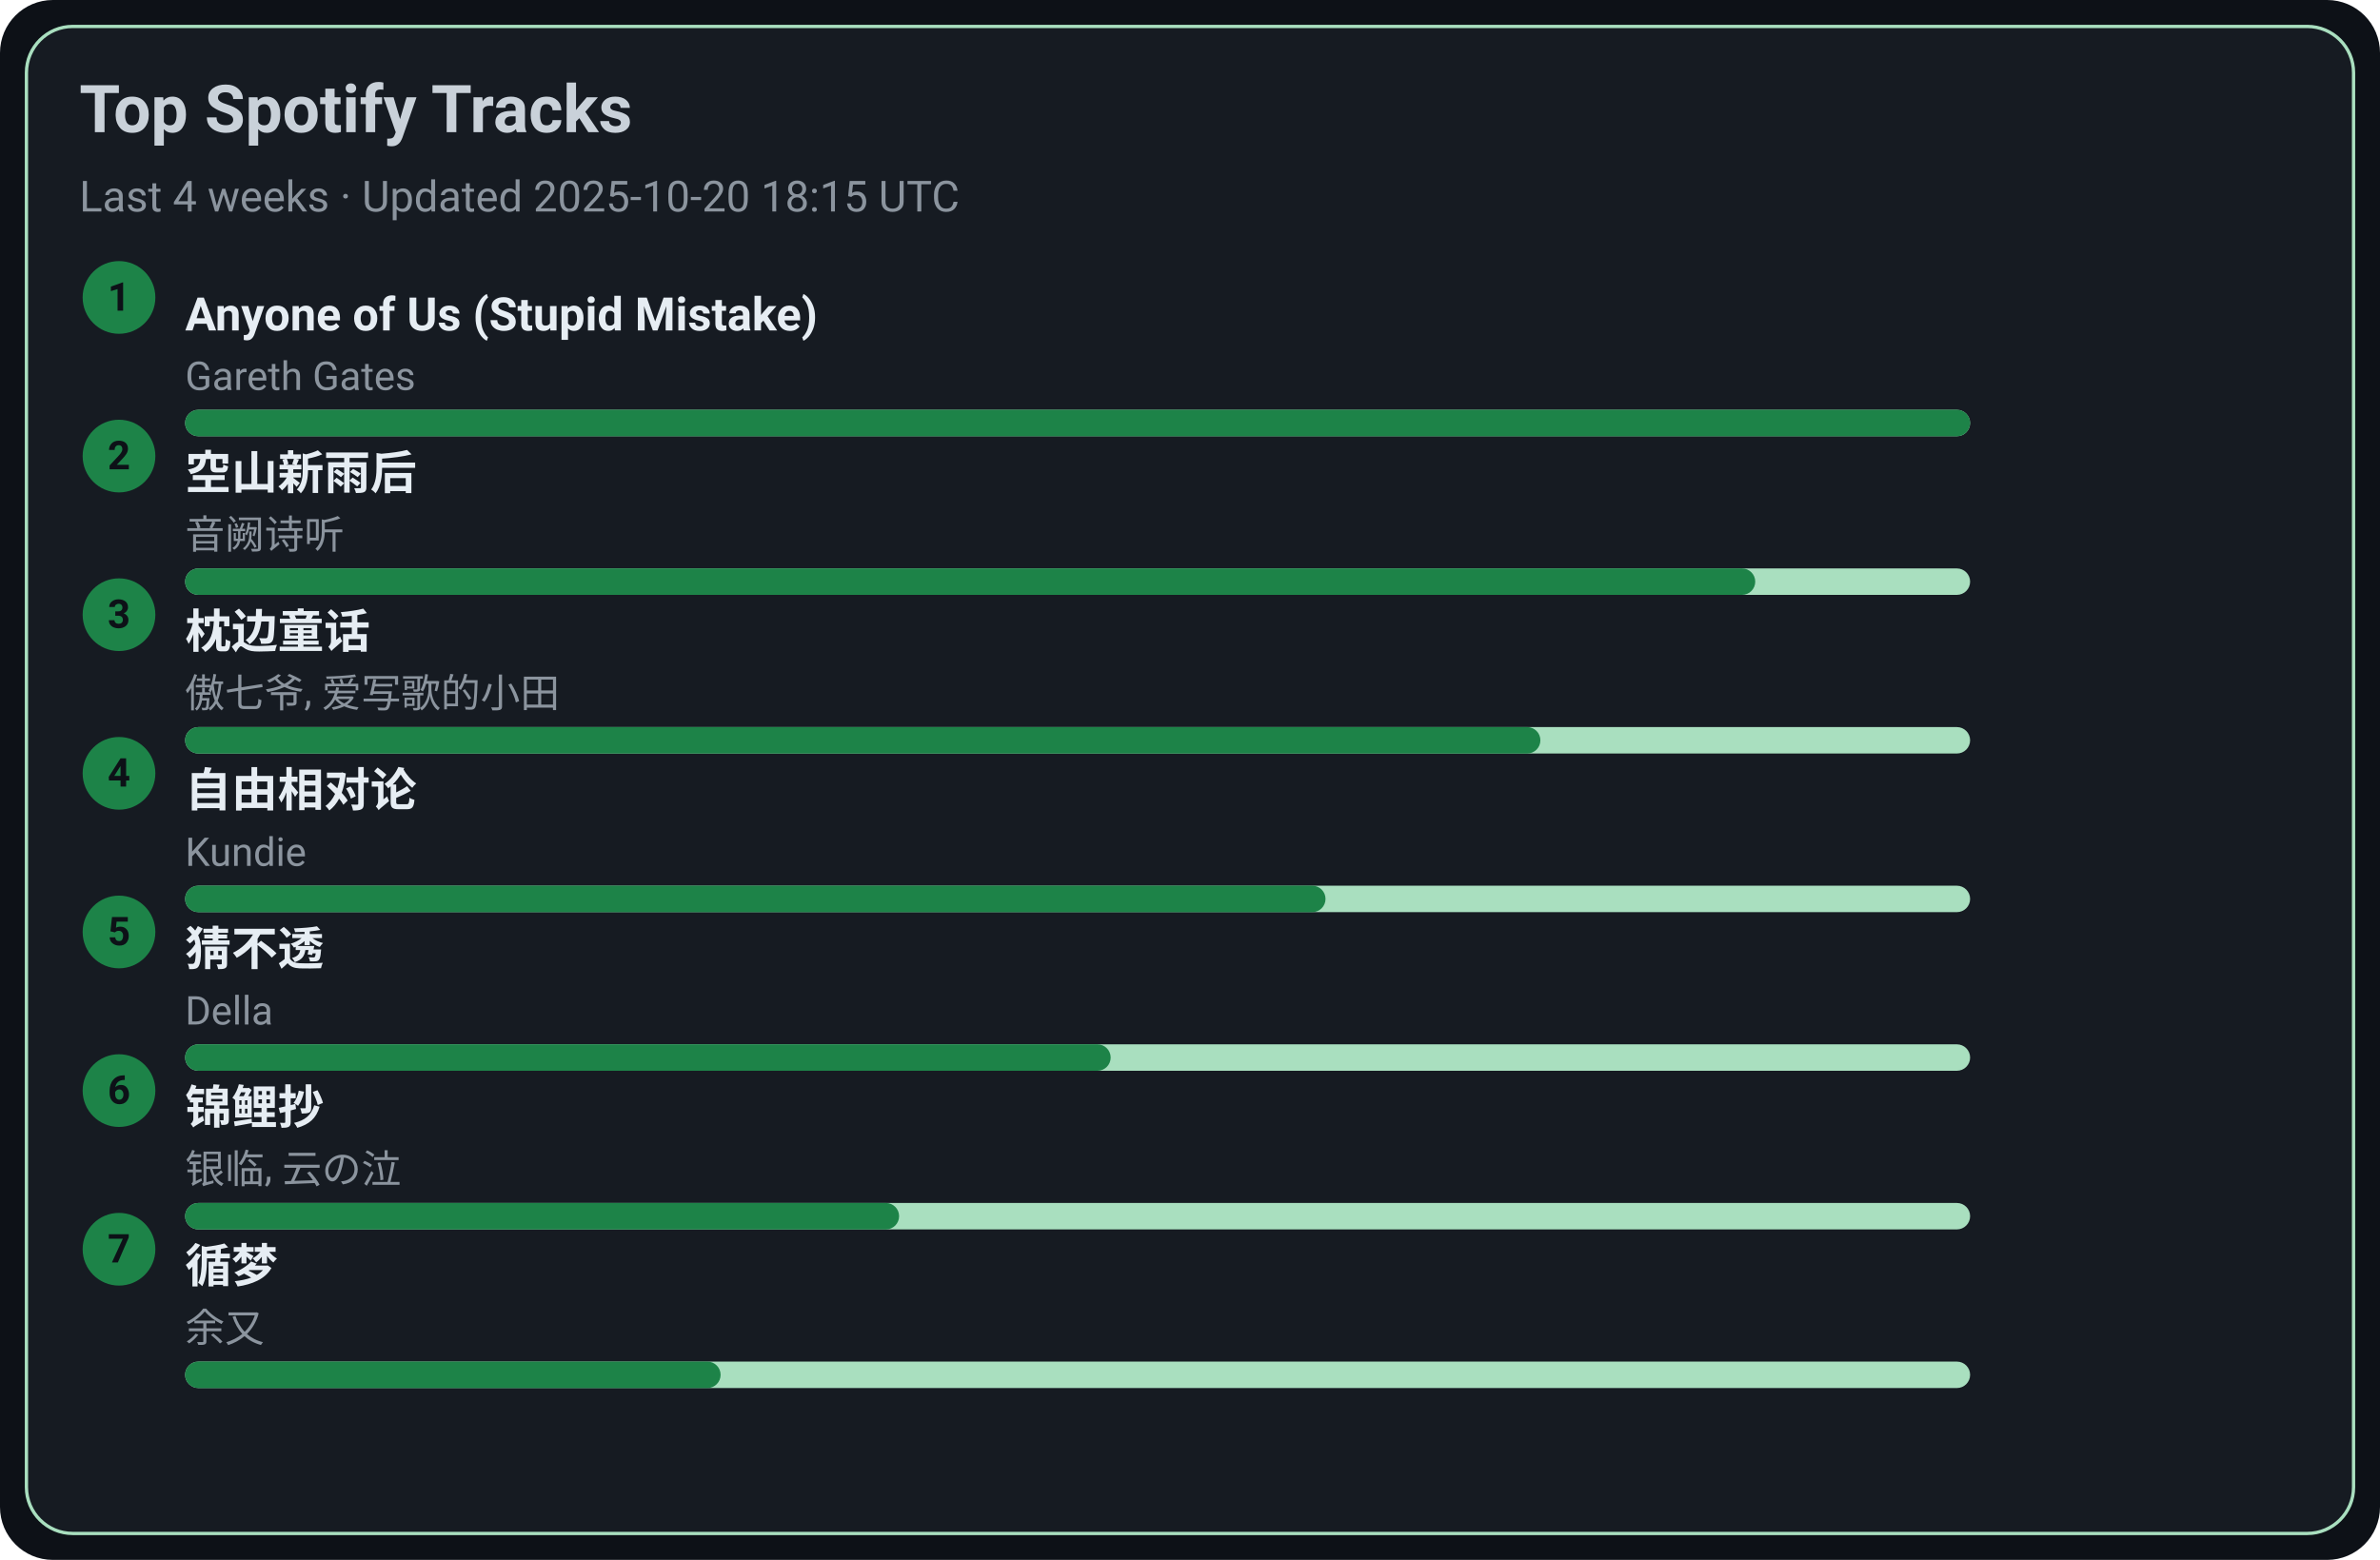
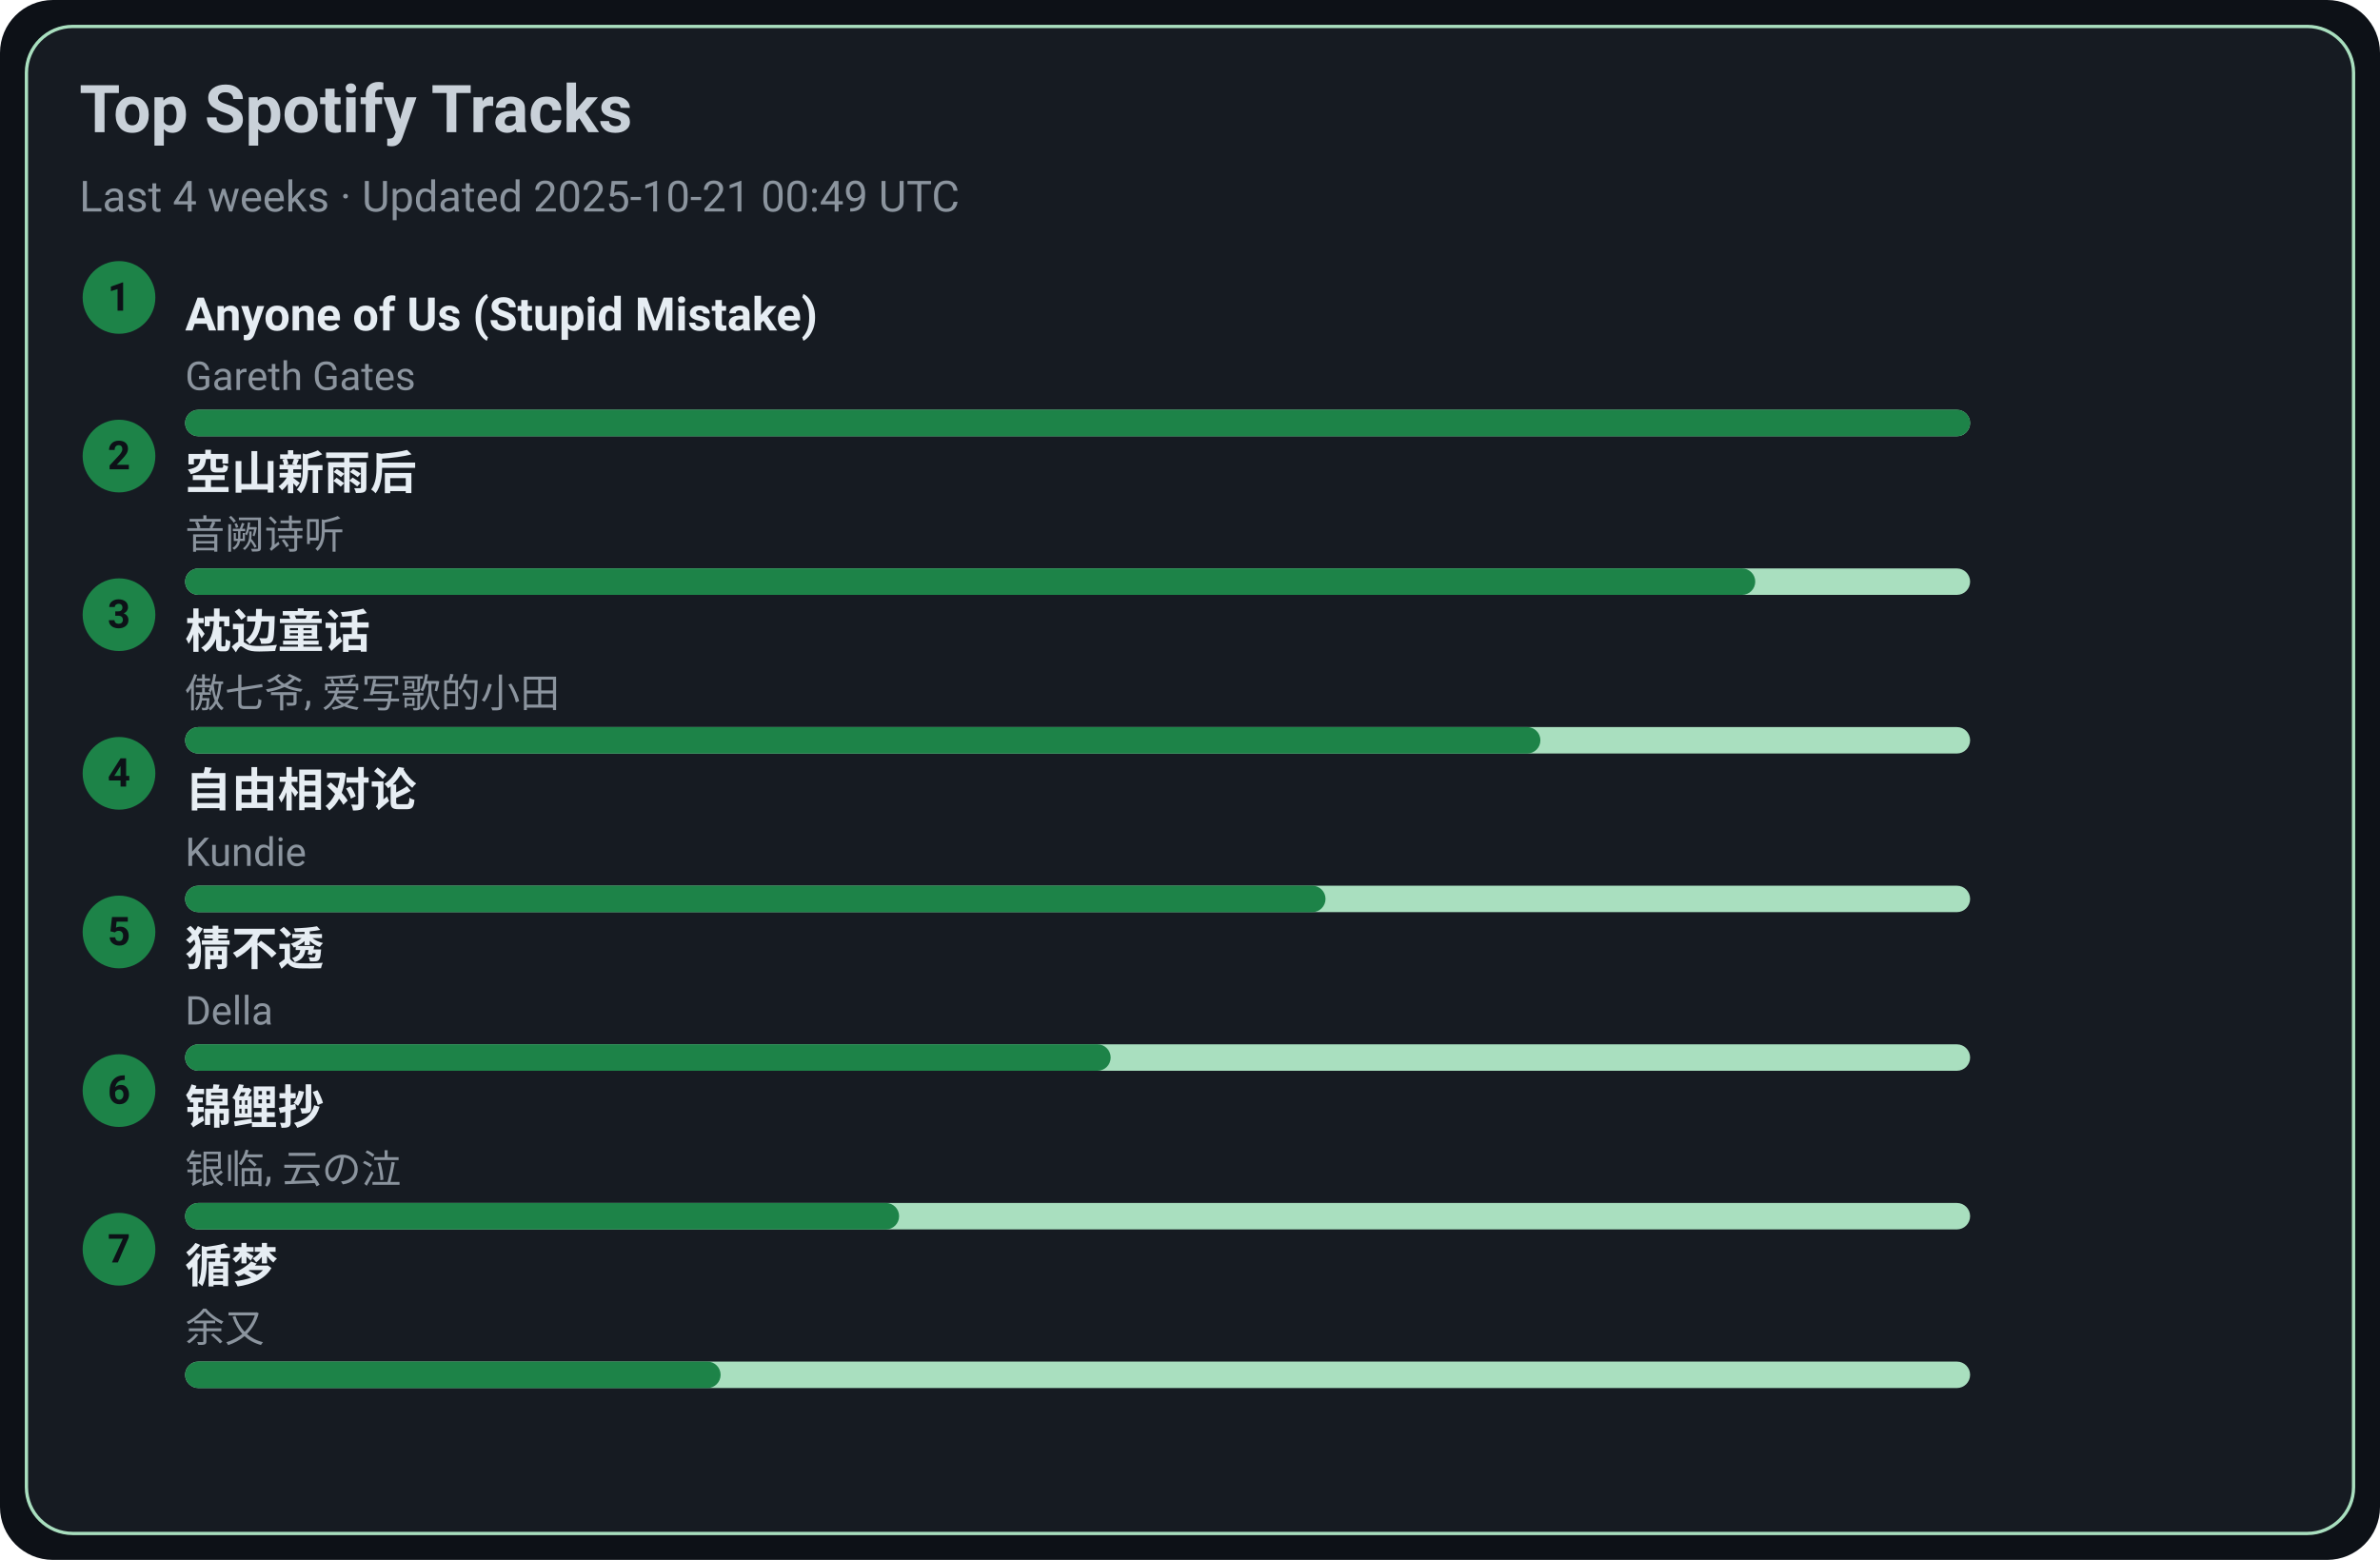
<svg xmlns="http://www.w3.org/2000/svg" width="720" height="472" viewBox="0 0 720 472">
  <style>text{font-family:-apple-system,BlinkMacSystemFont,Segoe UI,Roboto,Ubuntu,Helvetica Neue,Arial,Noto Sans,sans-serif}</style>
  <rect width="720" height="472" rx="16" fill="#0d1117" />
  <rect x="8" y="8" width="704" height="456" rx="14" fill="#161b22" stroke="#A9DFBF" />
  <text x="24" y="40" font-size="20" fill="#c9d1d9" font-weight="600">Top Spotify Tracks</text>
-   <text x="24" y="64" font-size="13" fill="#8b949e">Last 4 weeks · Updated 2025-10-20 18:15 UTC</text>
+   <text x="24" y="64" font-size="13" fill="#8b949e">Last 4 weeks · Updated 2025-10-21 00:49 UTC</text>
  <circle cx="36" cy="90" r="11" fill="#1D8348" />
  <text x="36" y="94" text-anchor="middle" font-size="12" fill="#0d1117" font-weight="700">1</text>
  <a href="https://open.spotify.com/track/7KZo8AI9F3Vnn3FXEYBL9f" target="_blank" rel="noopener noreferrer">
    <text x="56" y="100" font-size="14" fill="#e6edf3" font-weight="600">Anyone of Us (Stupid Mistake)</text>
  </a>
  <text x="56" y="118" font-size="12" fill="#8b949e">Gareth Gates</text>
  <rect x="56" y="124" width="540" height="8" rx="4" fill="#A9DFBF" />
  <rect x="56" y="124" width="540" height="8" rx="4" fill="#1D8348" />
  <circle cx="36" cy="138" r="11" fill="#1D8348" />
  <text x="36" y="142" text-anchor="middle" font-size="12" fill="#0d1117" font-weight="700">2</text>
  <a href="https://open.spotify.com/track/7c1D58U8AIVOGlYzh5U6sk" target="_blank" rel="noopener noreferrer">
    <text x="56" y="148" font-size="14" fill="#e6edf3" font-weight="600">空山新雨后</text>
  </a>
  <text x="56" y="166" font-size="12" fill="#8b949e">音阙诗听</text>
  <rect x="56" y="172" width="540" height="8" rx="4" fill="#A9DFBF" />
  <rect x="56" y="172" width="475" height="8" rx="4" fill="#1D8348" />
  <circle cx="36" cy="186" r="11" fill="#1D8348" />
  <text x="36" y="190" text-anchor="middle" font-size="12" fill="#0d1117" font-weight="700">3</text>
  <a href="https://open.spotify.com/track/3I8tlHNA9NM8dL0B23xGIY" target="_blank" rel="noopener noreferrer">
    <text x="56" y="196" font-size="14" fill="#e6edf3" font-weight="600">枕边童话</text>
  </a>
  <text x="56" y="214" font-size="12" fill="#8b949e">傲七爷, 爱写歌的小田</text>
  <rect x="56" y="220" width="540" height="8" rx="4" fill="#A9DFBF" />
  <rect x="56" y="220" width="410" height="8" rx="4" fill="#1D8348" />
  <circle cx="36" cy="234" r="11" fill="#1D8348" />
  <text x="36" y="238" text-anchor="middle" font-size="12" fill="#0d1117" font-weight="700">4</text>
  <a href="https://open.spotify.com/track/1np2B0M4TkyE1xgpjG4dJn" target="_blank" rel="noopener noreferrer">
    <text x="56" y="244" font-size="14" fill="#e6edf3" font-weight="600">自由相对论</text>
  </a>
  <text x="56" y="262" font-size="12" fill="#8b949e">Kundie</text>
  <rect x="56" y="268" width="540" height="8" rx="4" fill="#A9DFBF" />
  <rect x="56" y="268" width="345" height="8" rx="4" fill="#1D8348" />
  <circle cx="36" cy="282" r="11" fill="#1D8348" />
  <text x="36" y="286" text-anchor="middle" font-size="12" fill="#0d1117" font-weight="700">5</text>
  <a href="https://open.spotify.com/track/5FGzM47D9MUa0y7qb2D0Ix" target="_blank" rel="noopener noreferrer">
    <text x="56" y="292" font-size="14" fill="#e6edf3" font-weight="600">猜不透</text>
  </a>
  <text x="56" y="310" font-size="12" fill="#8b949e">Della</text>
  <rect x="56" y="316" width="540" height="8" rx="4" fill="#A9DFBF" />
  <rect x="56" y="316" width="280" height="8" rx="4" fill="#1D8348" />
  <circle cx="36" cy="330" r="11" fill="#1D8348" />
  <text x="36" y="334" text-anchor="middle" font-size="12" fill="#0d1117" font-weight="700">6</text>
  <a href="https://open.spotify.com/track/1KBIv1xAf0VhKsHrZaTVKu" target="_blank" rel="noopener noreferrer">
    <text x="56" y="340" font-size="14" fill="#e6edf3" font-weight="600">锦鲤抄</text>
  </a>
  <text x="56" y="358" font-size="12" fill="#8b949e">银临, 云の泣</text>
  <rect x="56" y="364" width="540" height="8" rx="4" fill="#A9DFBF" />
  <rect x="56" y="364" width="216" height="8" rx="4" fill="#1D8348" />
  <circle cx="36" cy="378" r="11" fill="#1D8348" />
  <text x="36" y="382" text-anchor="middle" font-size="12" fill="#0d1117" font-weight="700">7</text>
  <a href="https://open.spotify.com/track/3T6lSzn482CcBelHE1f015" target="_blank" rel="noopener noreferrer">
    <text x="56" y="388" font-size="14" fill="#e6edf3" font-weight="600">循梦</text>
  </a>
  <text x="56" y="406" font-size="12" fill="#8b949e">余又</text>
  <rect x="56" y="412" width="540" height="8" rx="4" fill="#A9DFBF" />
  <rect x="56" y="412" width="162" height="8" rx="4" fill="#1D8348" />
</svg>
